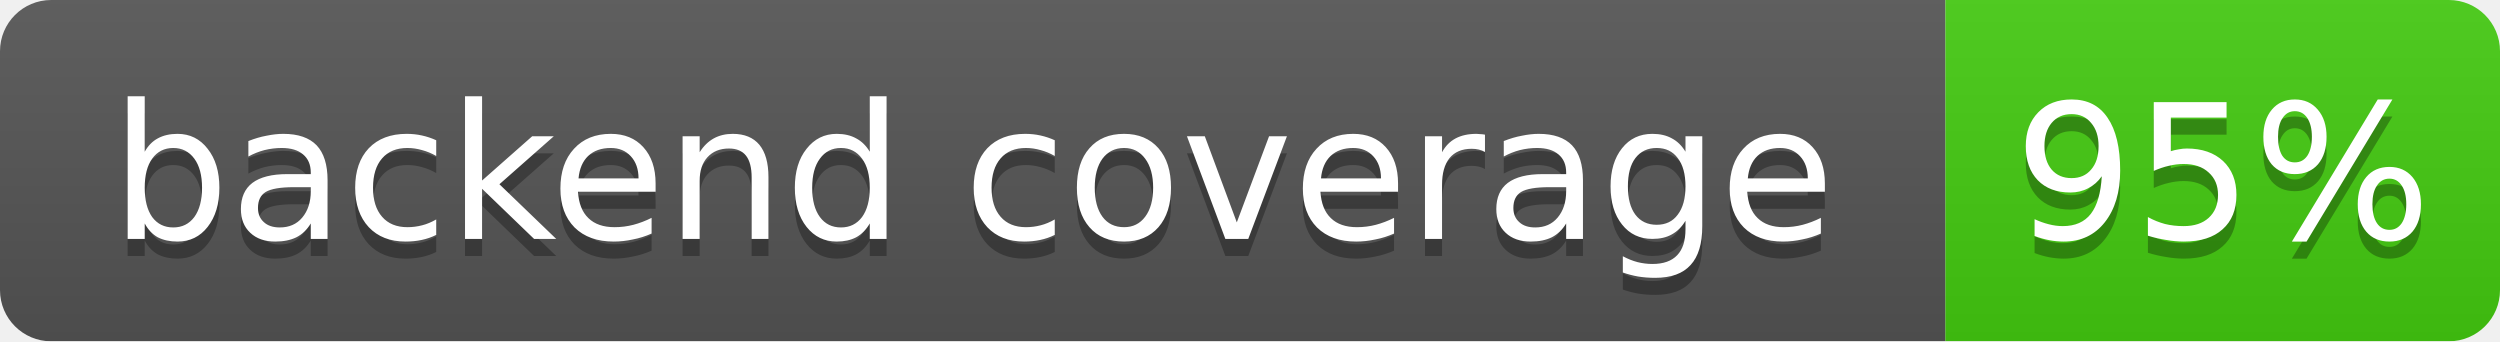
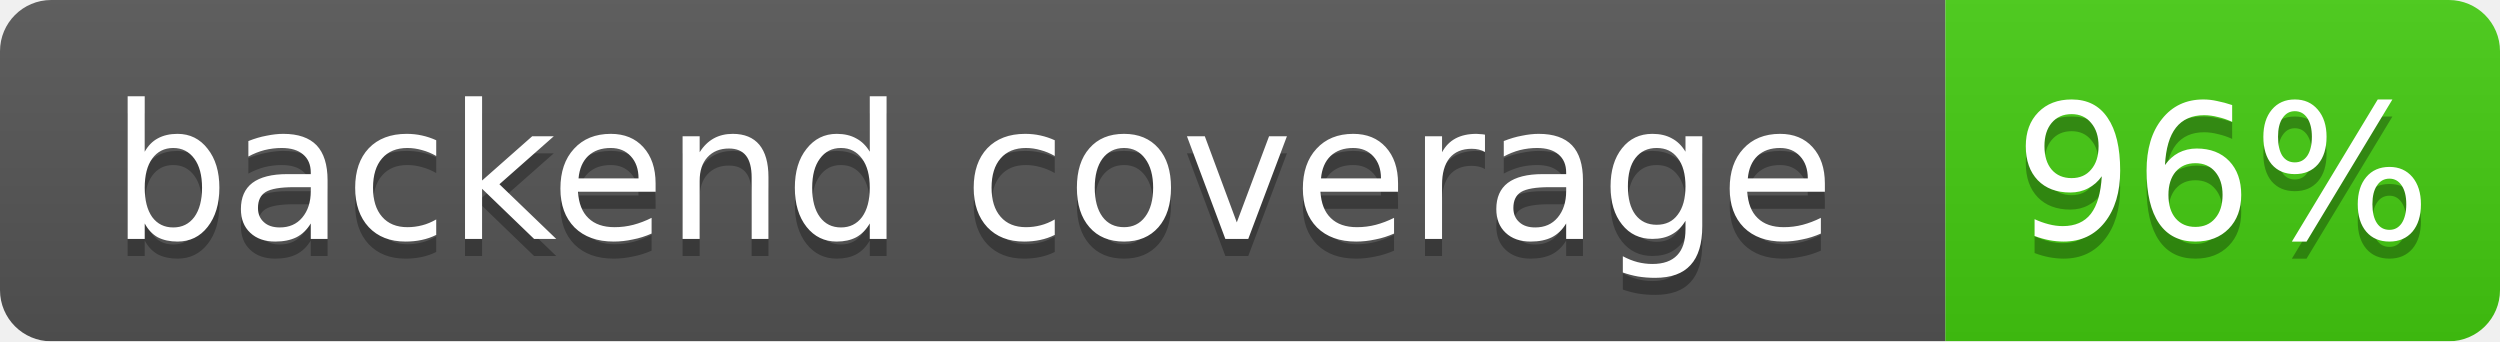
<svg xmlns="http://www.w3.org/2000/svg" width="146.5" height="20">
  <linearGradient id="b" x2="0" y2="100%">
    <stop offset="0" stop-color="#bbb" stop-opacity=".1" />
    <stop offset="1" stop-opacity=".1" />
  </linearGradient>
  <mask id="a">
    <rect width="146.5" height="20" rx="3" fill="#fff" />
  </mask>
  <g mask="url(#a)">
    <rect width="114.0" height="20" fill="#555" />
    <rect x="114.0" width="32.5" height="20" fill="#4c1" />
    <rect width="146.5" height="20" fill="url(#b)" />
  </g>
  <g fill="#fff" text-anchor="middle" font-family="DejaVu Sans,Verdana,Geneva,sans-serif" font-size="11">
    <text x="57.0" y="15" fill="#010101" fill-opacity=".3">backend coverage</text>
    <text x="57.0" y="14">backend coverage</text>
-     <text x="130.25" y="15" fill="#010101" fill-opacity=".3">95%</text>
-     <text x="130.25" y="14">95%</text>
+     <text x="130.25" y="15" fill="#010101" fill-opacity=".3">96%</text>
+     <text x="130.25" y="14">96%</text>
  </g>
</svg>
